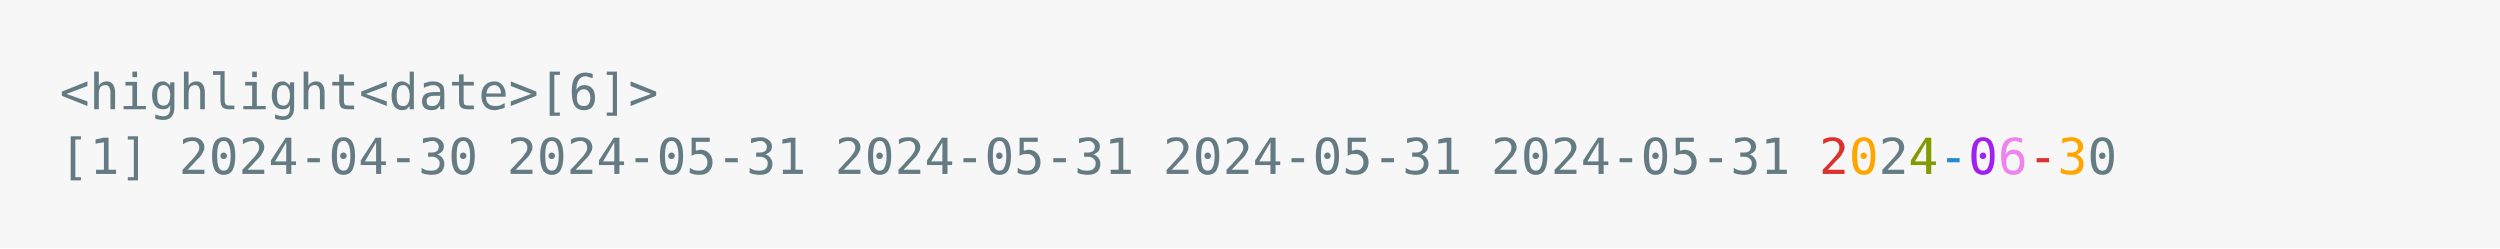
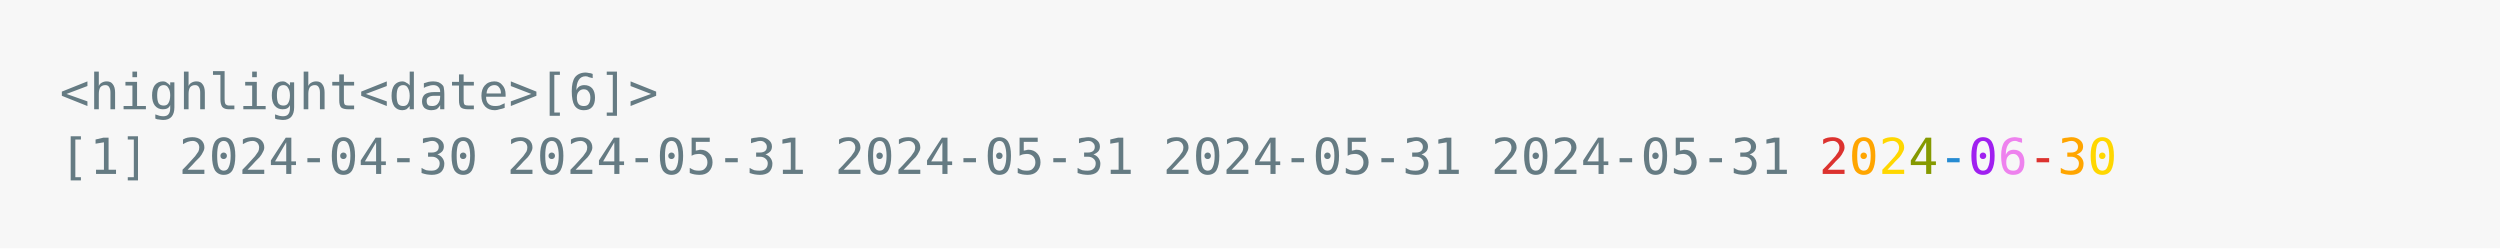
<svg xmlns="http://www.w3.org/2000/svg" xmlns:xlink="http://www.w3.org/1999/xlink" width="840" height="83.42">
  <rect width="840" height="83.42" rx="0" ry="0" class="a" />
  <svg height="43.42" viewBox="0 0 80 4.342" width="800" x="20" y="20">
-     <style>.a{fill:rgb(247,247,247)}.b{font-family:'Fira Code',Monaco,Consolas,Menlo,'Bitstream Vera Sans Mono','Powerline Symbols',monospace}.c{fill:transparent}.d{fill:rgb(101,123,131);white-space:pre}.e{fill:rgb(220,50,47);white-space:pre}.f{fill:rgb(255,165,0);white-space:pre}.g{fill:rgb(101,124,131);white-space:pre}.h{fill:rgb(133,153,0);white-space:pre}.i{fill:rgb(38,139,210);white-space:pre}.j{fill:rgb(160,32,240);white-space:pre}.k{fill:rgb(238,130,238);white-space:pre}</style>
+     <style>.a{fill:rgb(247,247,247)}.b{font-family:'Fira Code',Monaco,Consolas,Menlo,'Bitstream Vera Sans Mono','Powerline Symbols',monospace}.c{fill:transparent}.d{fill:rgb(101,123,131);white-space:pre}.e{fill:rgb(220,50,47);white-space:pre}.f{fill:rgb(255,165,0);white-space:pre}.g{fill:rgb(255,215,0);white-space:pre}.h{fill:rgb(133,153,0);white-space:pre}.i{fill:rgb(38,139,210);white-space:pre}.j{fill:rgb(160,32,240);white-space:pre}.k{fill:rgb(238,130,238);white-space:pre}</style>
    <g font-family="'Fira Code',Monaco,Consolas,Menlo,'Bitstream Vera Sans Mono','Powerline Symbols',monospace" font-size="1.67" class="b">
      <defs>
        <symbol id="a">
          <rect height="2" width="80" x="0" y="0" class="c" />
        </symbol>
      </defs>
      <rect height="4.342" width="80" class="a" />
      <svg x="0" y="0" width="80">
        <svg x="0">
          <use xlink:href="#a" />
          <text font-size="1.67" x="0" y="1.67" class="d">&lt;highlight&lt;date&gt;[6]&gt;</text>
          <text font-size="1.67" x="0" y="3.841" class="d">[1]</text>
          <text font-size="1.67" x="4.008" y="3.841" class="d">2024-04-30</text>
          <text font-size="1.67" x="15.03" y="3.841" class="d">2024-05-31</text>
          <text font-size="1.67" x="26.052" y="3.841" class="d">2024-05-31</text>
          <text font-size="1.67" x="37.074" y="3.841" class="d">2024-05-31</text>
          <text font-size="1.67" x="48.096" y="3.841" class="d">2024-05-31</text>
          <text font-size="1.67" x="59.118" y="3.841" class="e">2</text>
          <text font-size="1.67" x="60.12" y="3.841" class="f">0</text>
          <text font-size="1.67" x="61.122" y="3.841" class="g">2</text>
          <text font-size="1.67" x="62.124" y="3.841" class="h">4</text>
          <text font-size="1.67" x="63.126" y="3.841" class="i">-</text>
          <text font-size="1.67" x="64.128" y="3.841" class="j">0</text>
          <text font-size="1.67" x="65.13" y="3.841" class="k">6</text>
          <text font-size="1.67" x="66.132" y="3.841" class="e">-</text>
          <text font-size="1.67" x="67.134" y="3.841" class="f">3</text>
          <text font-size="1.67" x="68.136" y="3.841" class="g">0</text>
        </svg>
      </svg>
    </g>
  </svg>
</svg>
